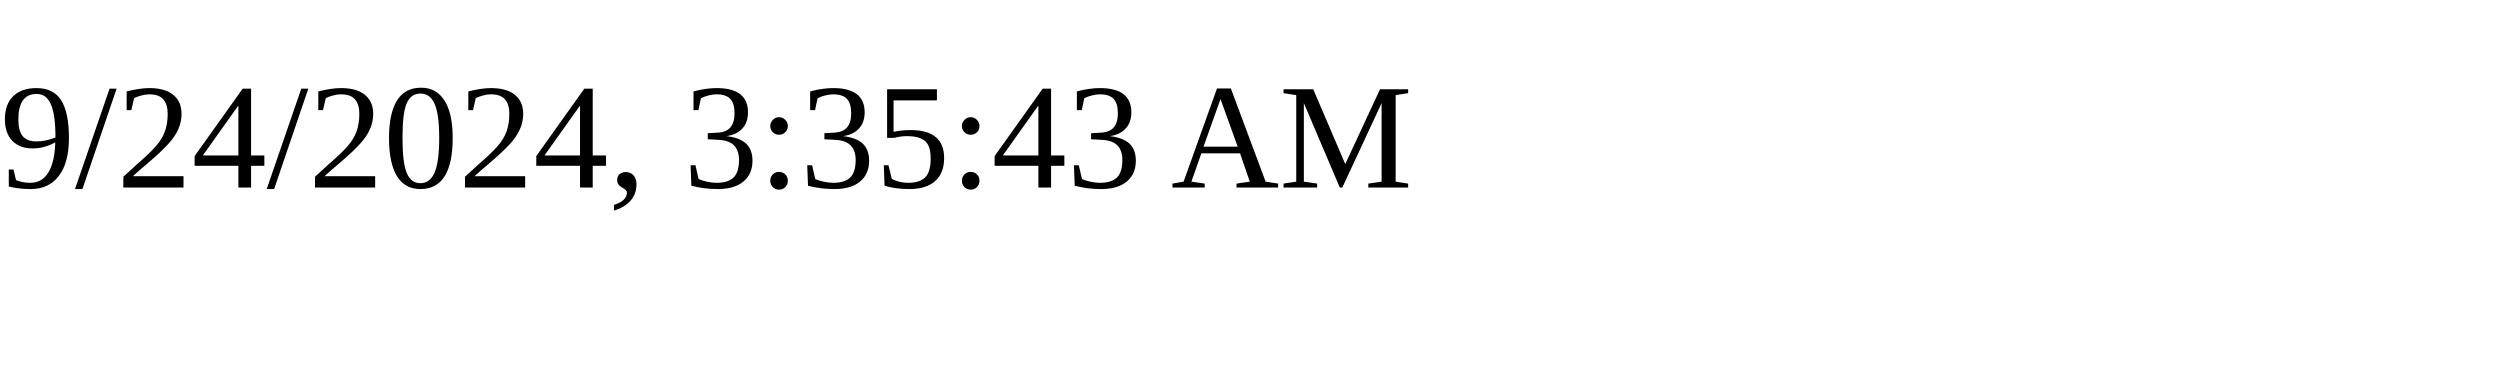
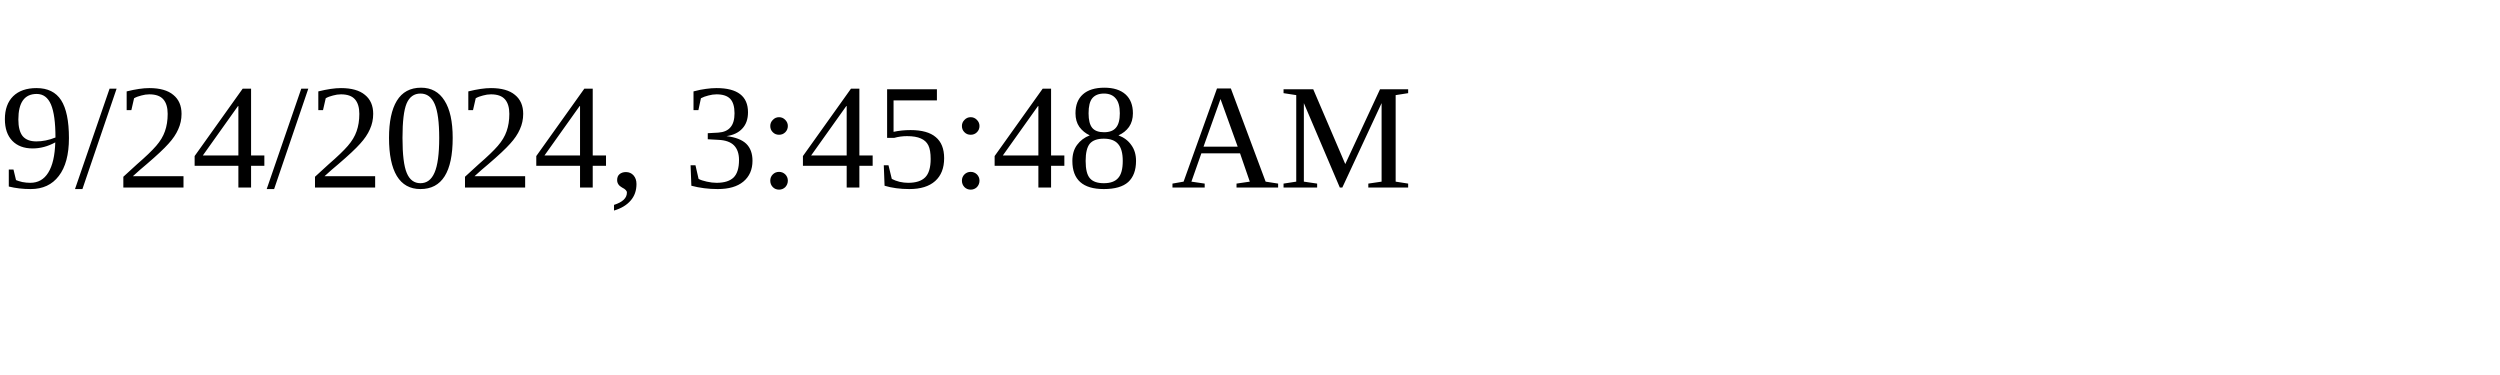
<svg xmlns="http://www.w3.org/2000/svg" height="30" width="200">
-   <text x="0" y="15">9/24/2024, 3:35:43 AM</text>
+   <text x="0" y="15">9/24/2024, 3:45:48 AM</text>
</svg>
